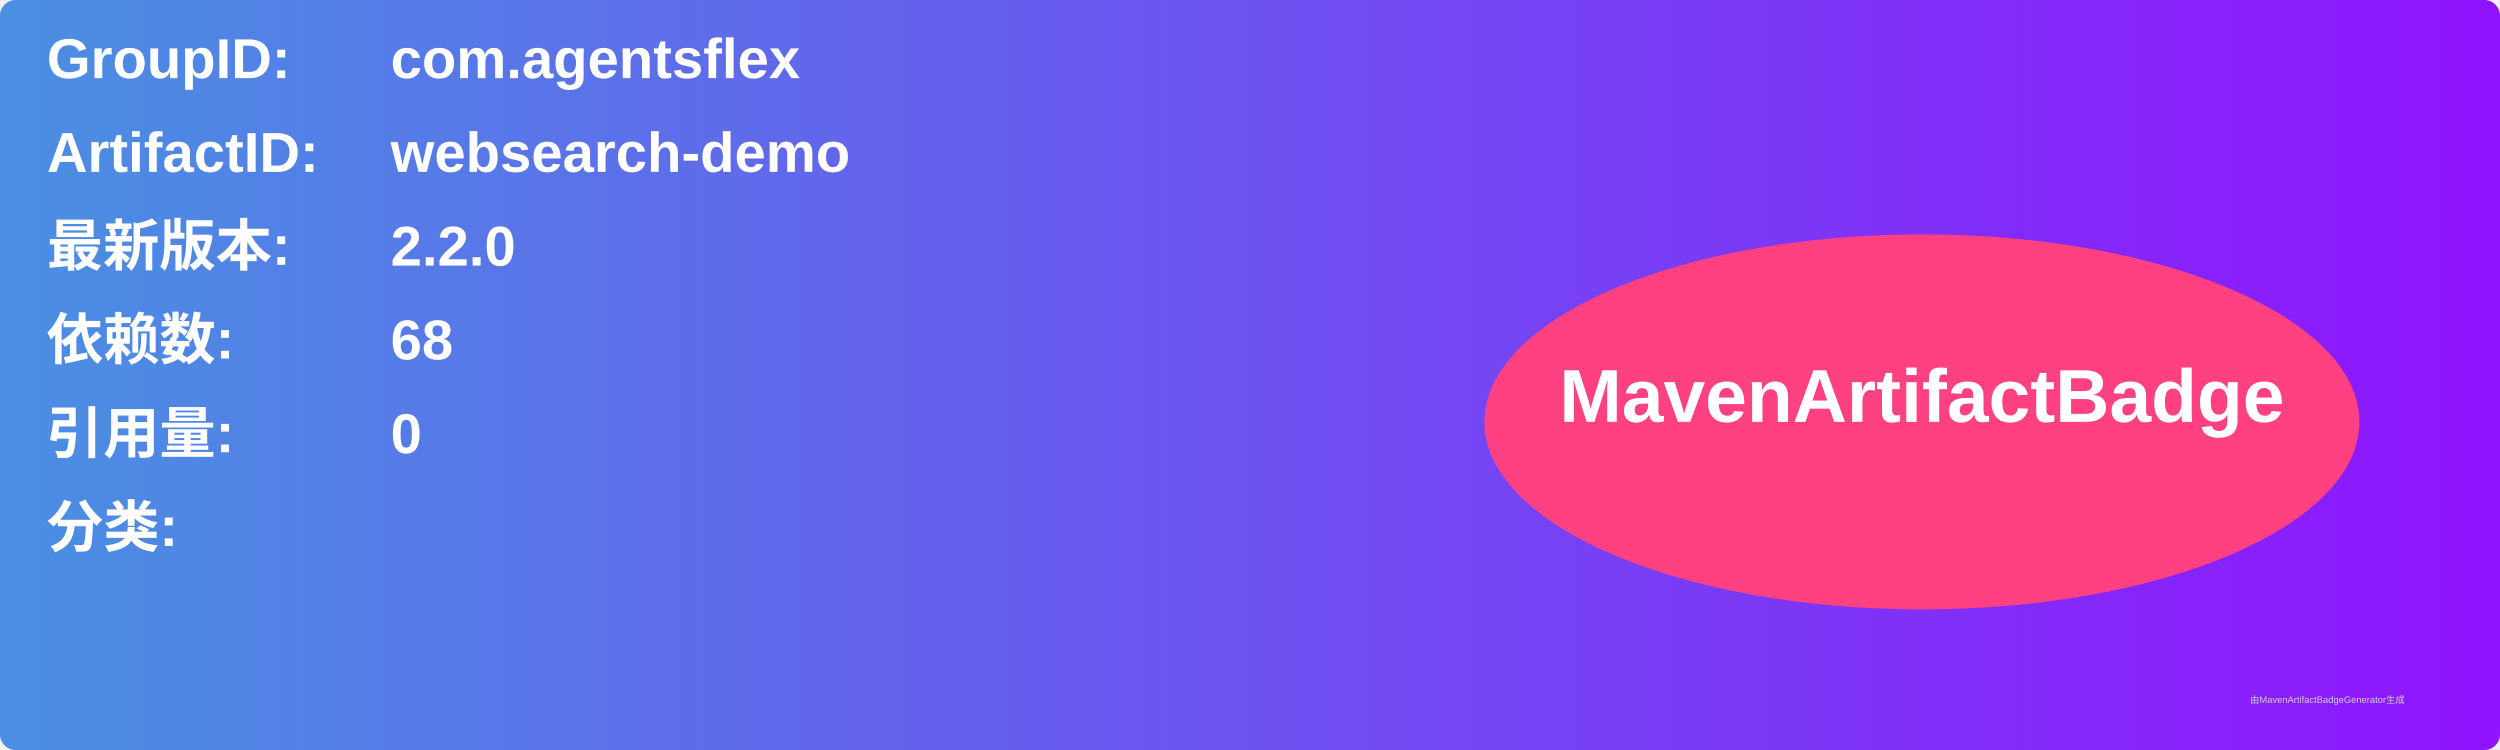
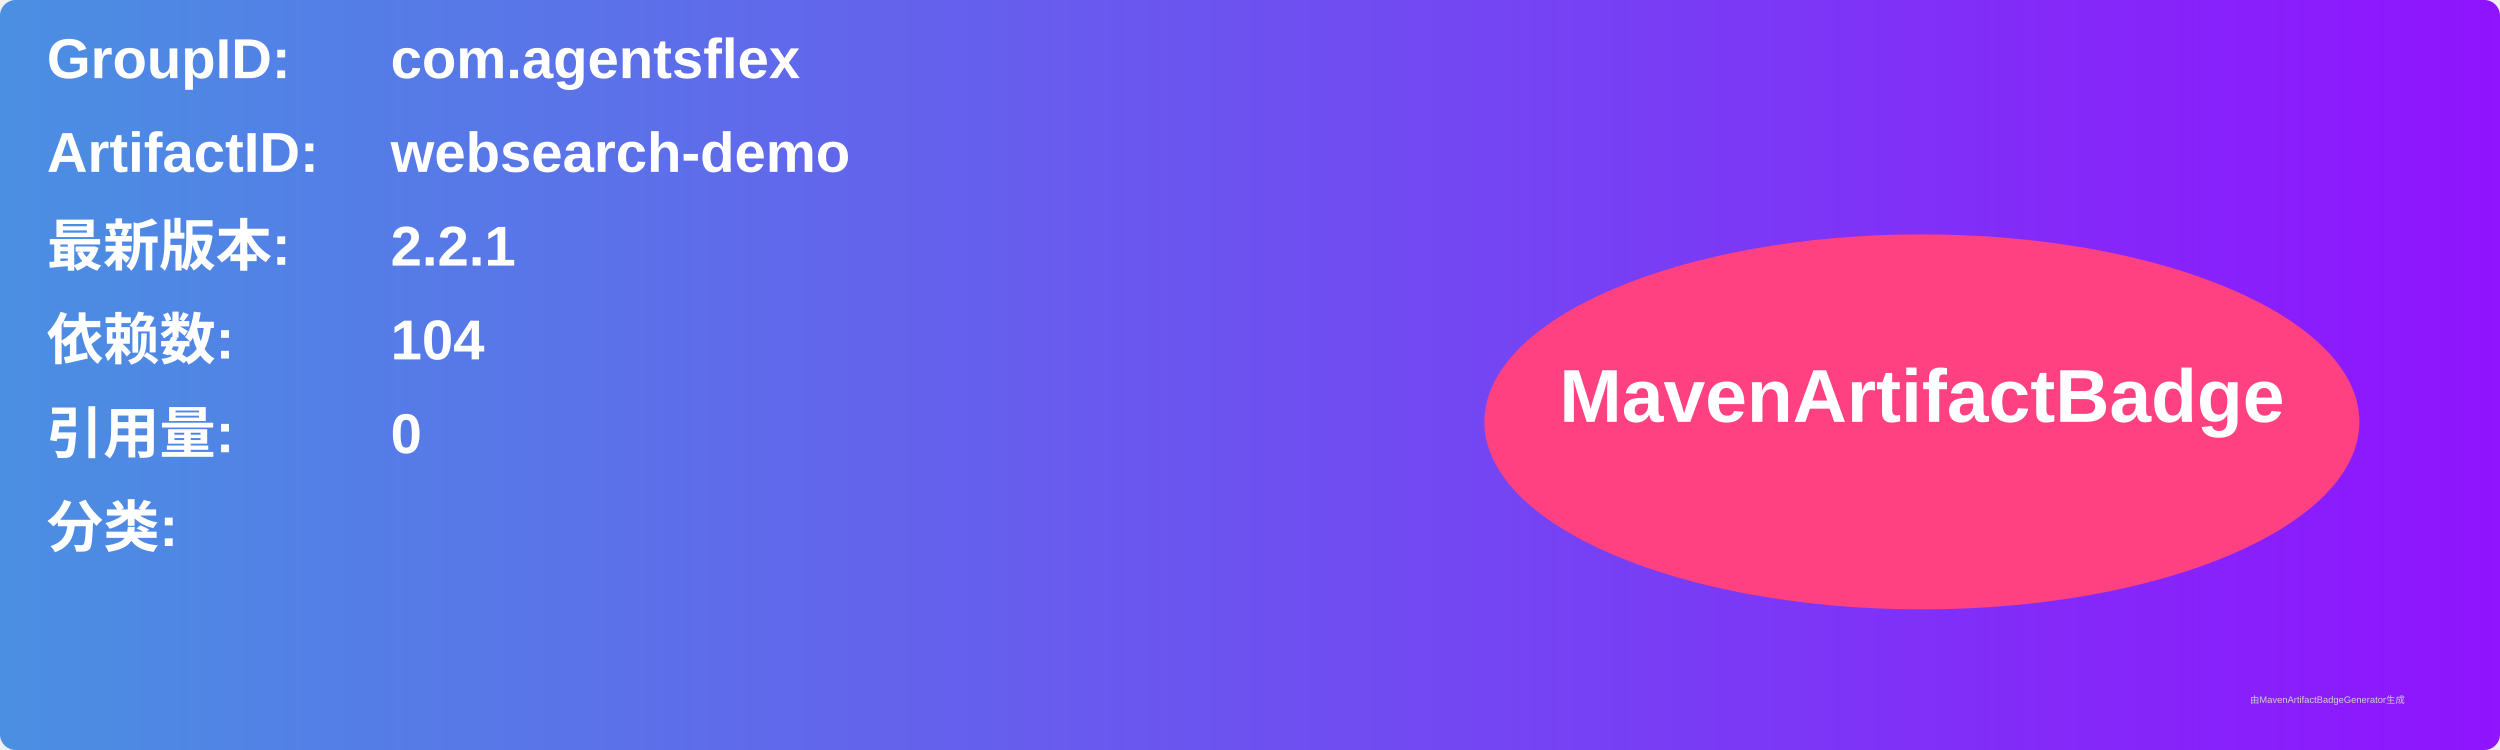
<svg xmlns="http://www.w3.org/2000/svg" width="800" height="240" viewBox="0 0 800 240">
  <linearGradient id="grad" x1="0%" y1="0%" x2="100%" y2="0%">
    <stop offset="0%" stop-color="#4a90e2" />
    <stop offset="100%" stop-color="#9013fe" />
  </linearGradient>
  <rect width="100%" height="100%" rx="5" ry="5" fill="url(#grad)" />
  <g transform="translate(15, 15)">
    <text x="0" y="10" font-family="Arial" font-size="18" fill="white" font-weight="bold" width="260">GroupID:</text>
    <text x="110" y="10" font-family="Arial" font-size="18" fill="white" font-weight="bold" width="460">com.agentsflex</text>
    <text x="0" y="40" font-family="Arial" font-size="18" fill="white" font-weight="bold" width="260">ArtifactID:</text>
    <text x="110" y="40" font-family="Arial" font-size="18" fill="white" font-weight="bold" width="460">websearch-demo</text>
    <text x="0" y="70" font-family="Arial" font-size="18" fill="white" font-weight="bold">最新版本:</text>
    <text x="110" y="70" font-family="Arial" font-size="18" fill="white" font-weight="bold">
-       <tspan font-weight="bold">2.2.0</tspan>
+       <tspan font-weight="bold">2.2.1</tspan>
    </text>
    <text x="0" y="100" font-family="Arial" font-size="18" fill="white" font-weight="bold">依赖数: </text>
    <text x="110" y="100" font-family="Arial" font-size="18" fill="white">
-       <tspan font-weight="bold">68</tspan>
+       <tspan font-weight="bold">104</tspan>
    </text>
    <text x="0" y="130" font-family="Arial" font-size="18" fill="white" font-weight="bold">引用量: </text>
    <text x="110" y="130" font-family="Arial" font-size="18" fill="white">
      <tspan font-weight="bold">0</tspan>
    </text>
    <text x="0" y="160" font-family="Arial" font-size="18" fill="white" font-weight="bold">分类:</text>
    <text x="10" y="190" font-family="Arial" font-size="10" fill="white">
      <tspan font-weight="bold" />
    </text>
    <ellipse cx="600" cy="120" rx="140" ry="60" fill="#ff4081" />
    <text x="600" y="120" text-anchor="middle" font-family="Arial" font-size="24" fill="white" font-weight="bold">MavenArtifactBadge</text>
  </g>
  <text x="720" y="225" font-family="Arial" font-size="3" fill="#d0d0d0">由MavenArtifactBadgeGenerator生成</text>
</svg>
